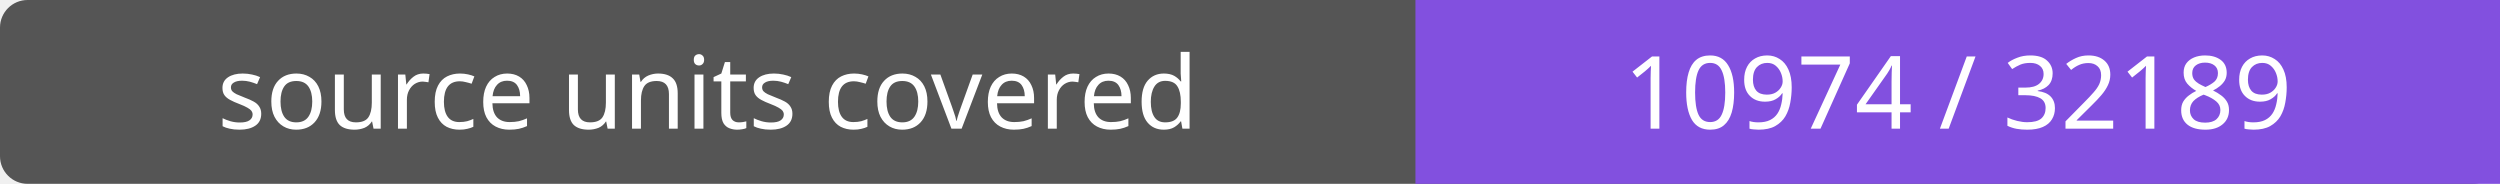
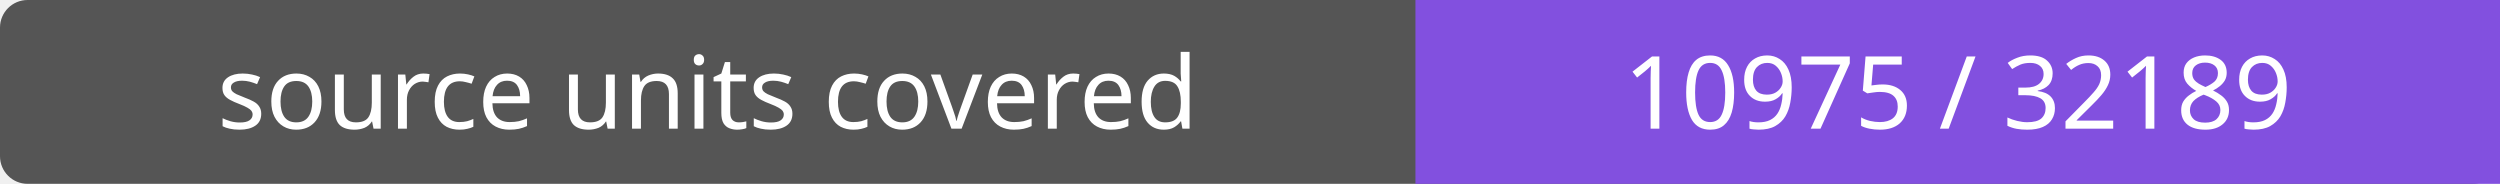
- <svg xmlns="http://www.w3.org/2000/svg" width="272" height="20" role="img" aria-label="source units covered: 10974 / 32189">
+ <svg xmlns="http://www.w3.org/2000/svg" width="272" height="20" role="img" aria-label="source units covered: 10975 / 32189">
  <rect width="272" height="20" rx="3" fill="#555" />
  <path fill="#8250df" d="M154 0h118v20H154z" />
  <g fill="#fff" text-anchor="middle" font-family="Verdana,sans-serif" font-size="11">
    <text x="77.0" y="14">source units covered</text>
-     <text x="213.0" y="14">10974 / 32189</text>
+     <text x="213.0" y="14">10975 / 32189</text>
  </g>
</svg>
